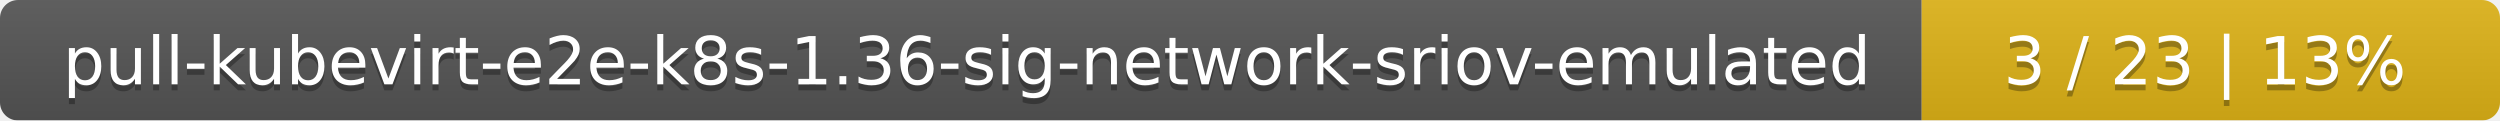
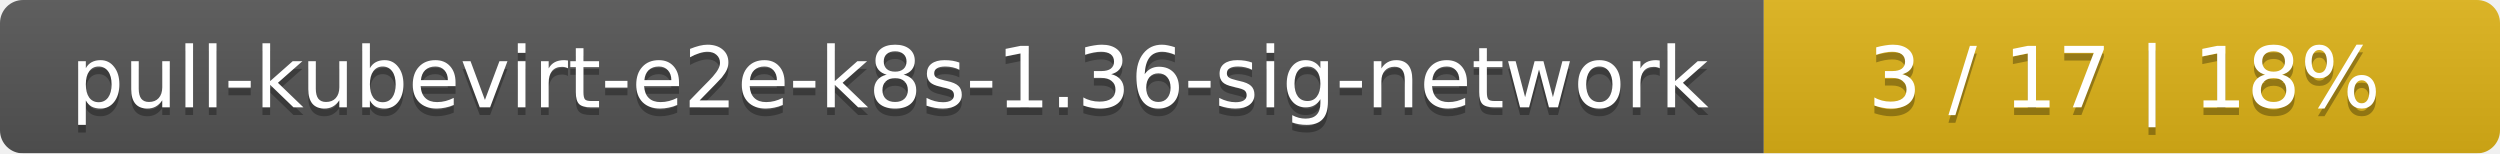
- <svg xmlns="http://www.w3.org/2000/svg" width="415" height="20">
+ <svg xmlns="http://www.w3.org/2000/svg" width="326" height="20">
  <linearGradient id="smooth" x2="0" y2="100%">
    <stop offset="0" stop-color="#bbb" stop-opacity=".1" />
    <stop offset="1" stop-opacity=".1" />
  </linearGradient>
  <mask id="round">
-     <rect width="415" height="20" rx="3" fill="#fff" />
+     <rect width="326" height="20" rx="3" fill="#fff" />
  </mask>
  <g mask="url(#round)">
-     <rect width="319" height="20" fill="#555" />
-     <rect x="319" width="96" height="20" fill="#dfb317" />
-     <rect width="415" height="20" fill="url(#smooth)" />
+     <rect width="230" height="20" fill="#555" />
+     <rect x="230" width="96" height="20" fill="#dfb317" />
+     <rect width="326" height="20" fill="url(#smooth)" />
  </g>
  <g fill="#fff" text-anchor="middle" font-family="DejaVu Sans,Verdana,Geneva,sans-serif" font-size="11">
-     <text x="160.5" y="15" fill="#010101" fill-opacity=".3">pull-kubevirt-e2e-k8s-1.36-sig-network-sriov-emulated</text>
-     <text x="160.5" y="14">pull-kubevirt-e2e-k8s-1.36-sig-network-sriov-emulated</text>
-     <text x="366" y="15" fill="#010101" fill-opacity=".3">3 / 23    |    13%</text>
-     <text x="366" y="14">3 / 23    |    13%</text>
+     <text x="116" y="15" fill="#010101" fill-opacity=".3">pull-kubevirt-e2e-k8s-1.36-sig-network</text>
+     <text x="116" y="14">pull-kubevirt-e2e-k8s-1.36-sig-network</text>
+     <text x="277" y="15" fill="#010101" fill-opacity=".3">3 / 17    |    18%</text>
+     <text x="277" y="14">3 / 17    |    18%</text>
  </g>
</svg>
